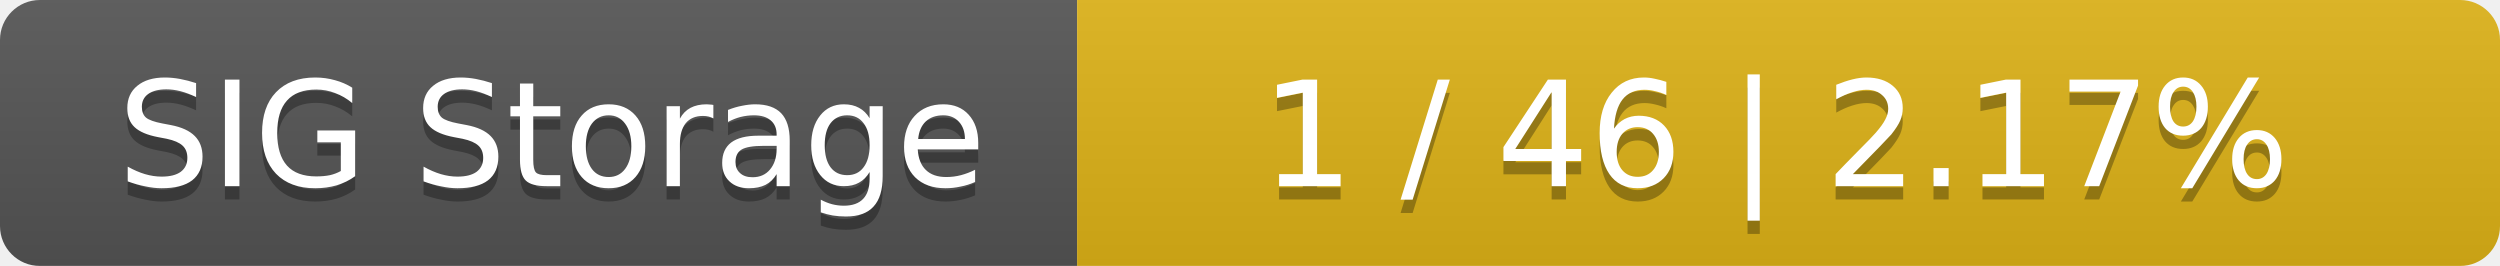
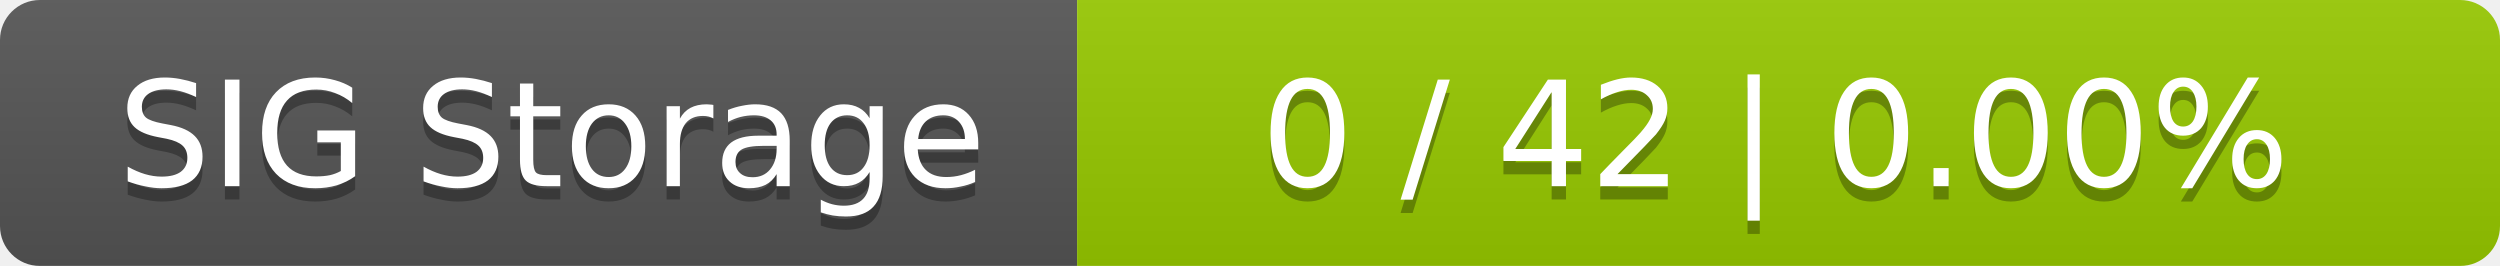
<svg xmlns="http://www.w3.org/2000/svg" width="188" height="20">
  <linearGradient id="smooth" x2="0" y2="100%">
    <stop offset="0" stop-color="#bbb" stop-opacity=".1" />
    <stop offset="1" stop-opacity=".1" />
  </linearGradient>
  <mask id="round">
    <rect width="188" height="20" rx="3" fill="#fff" />
  </mask>
  <g mask="url(#round)">
    <rect width="81" height="20" fill="#555" />
-     <rect x="81" width="107" height="20" fill="#dfb317" />
+     <rect x="81" width="107" height="20" fill="#97ca00" />
    <rect width="188" height="20" fill="url(#smooth)" />
  </g>
  <g fill="#fff" text-anchor="middle" font-family="DejaVu Sans,Verdana,Geneva,sans-serif" font-size="11">
    <text x="41.5" y="15" fill="#010101" fill-opacity=".3">SIG Storage</text>
    <text x="41.5" y="14">SIG Storage</text>
-     <text x="133.5" y="15" fill="#010101" fill-opacity=".3">1 / 46    |    2.17%</text>
-     <text x="133.5" y="14">1 / 46    |    2.17%</text>
+     <text x="133.5" y="15" fill="#010101" fill-opacity=".3">0 / 42    |    0.00%</text>
+     <text x="133.5" y="14">0 / 42    |    0.00%</text>
  </g>
</svg>
